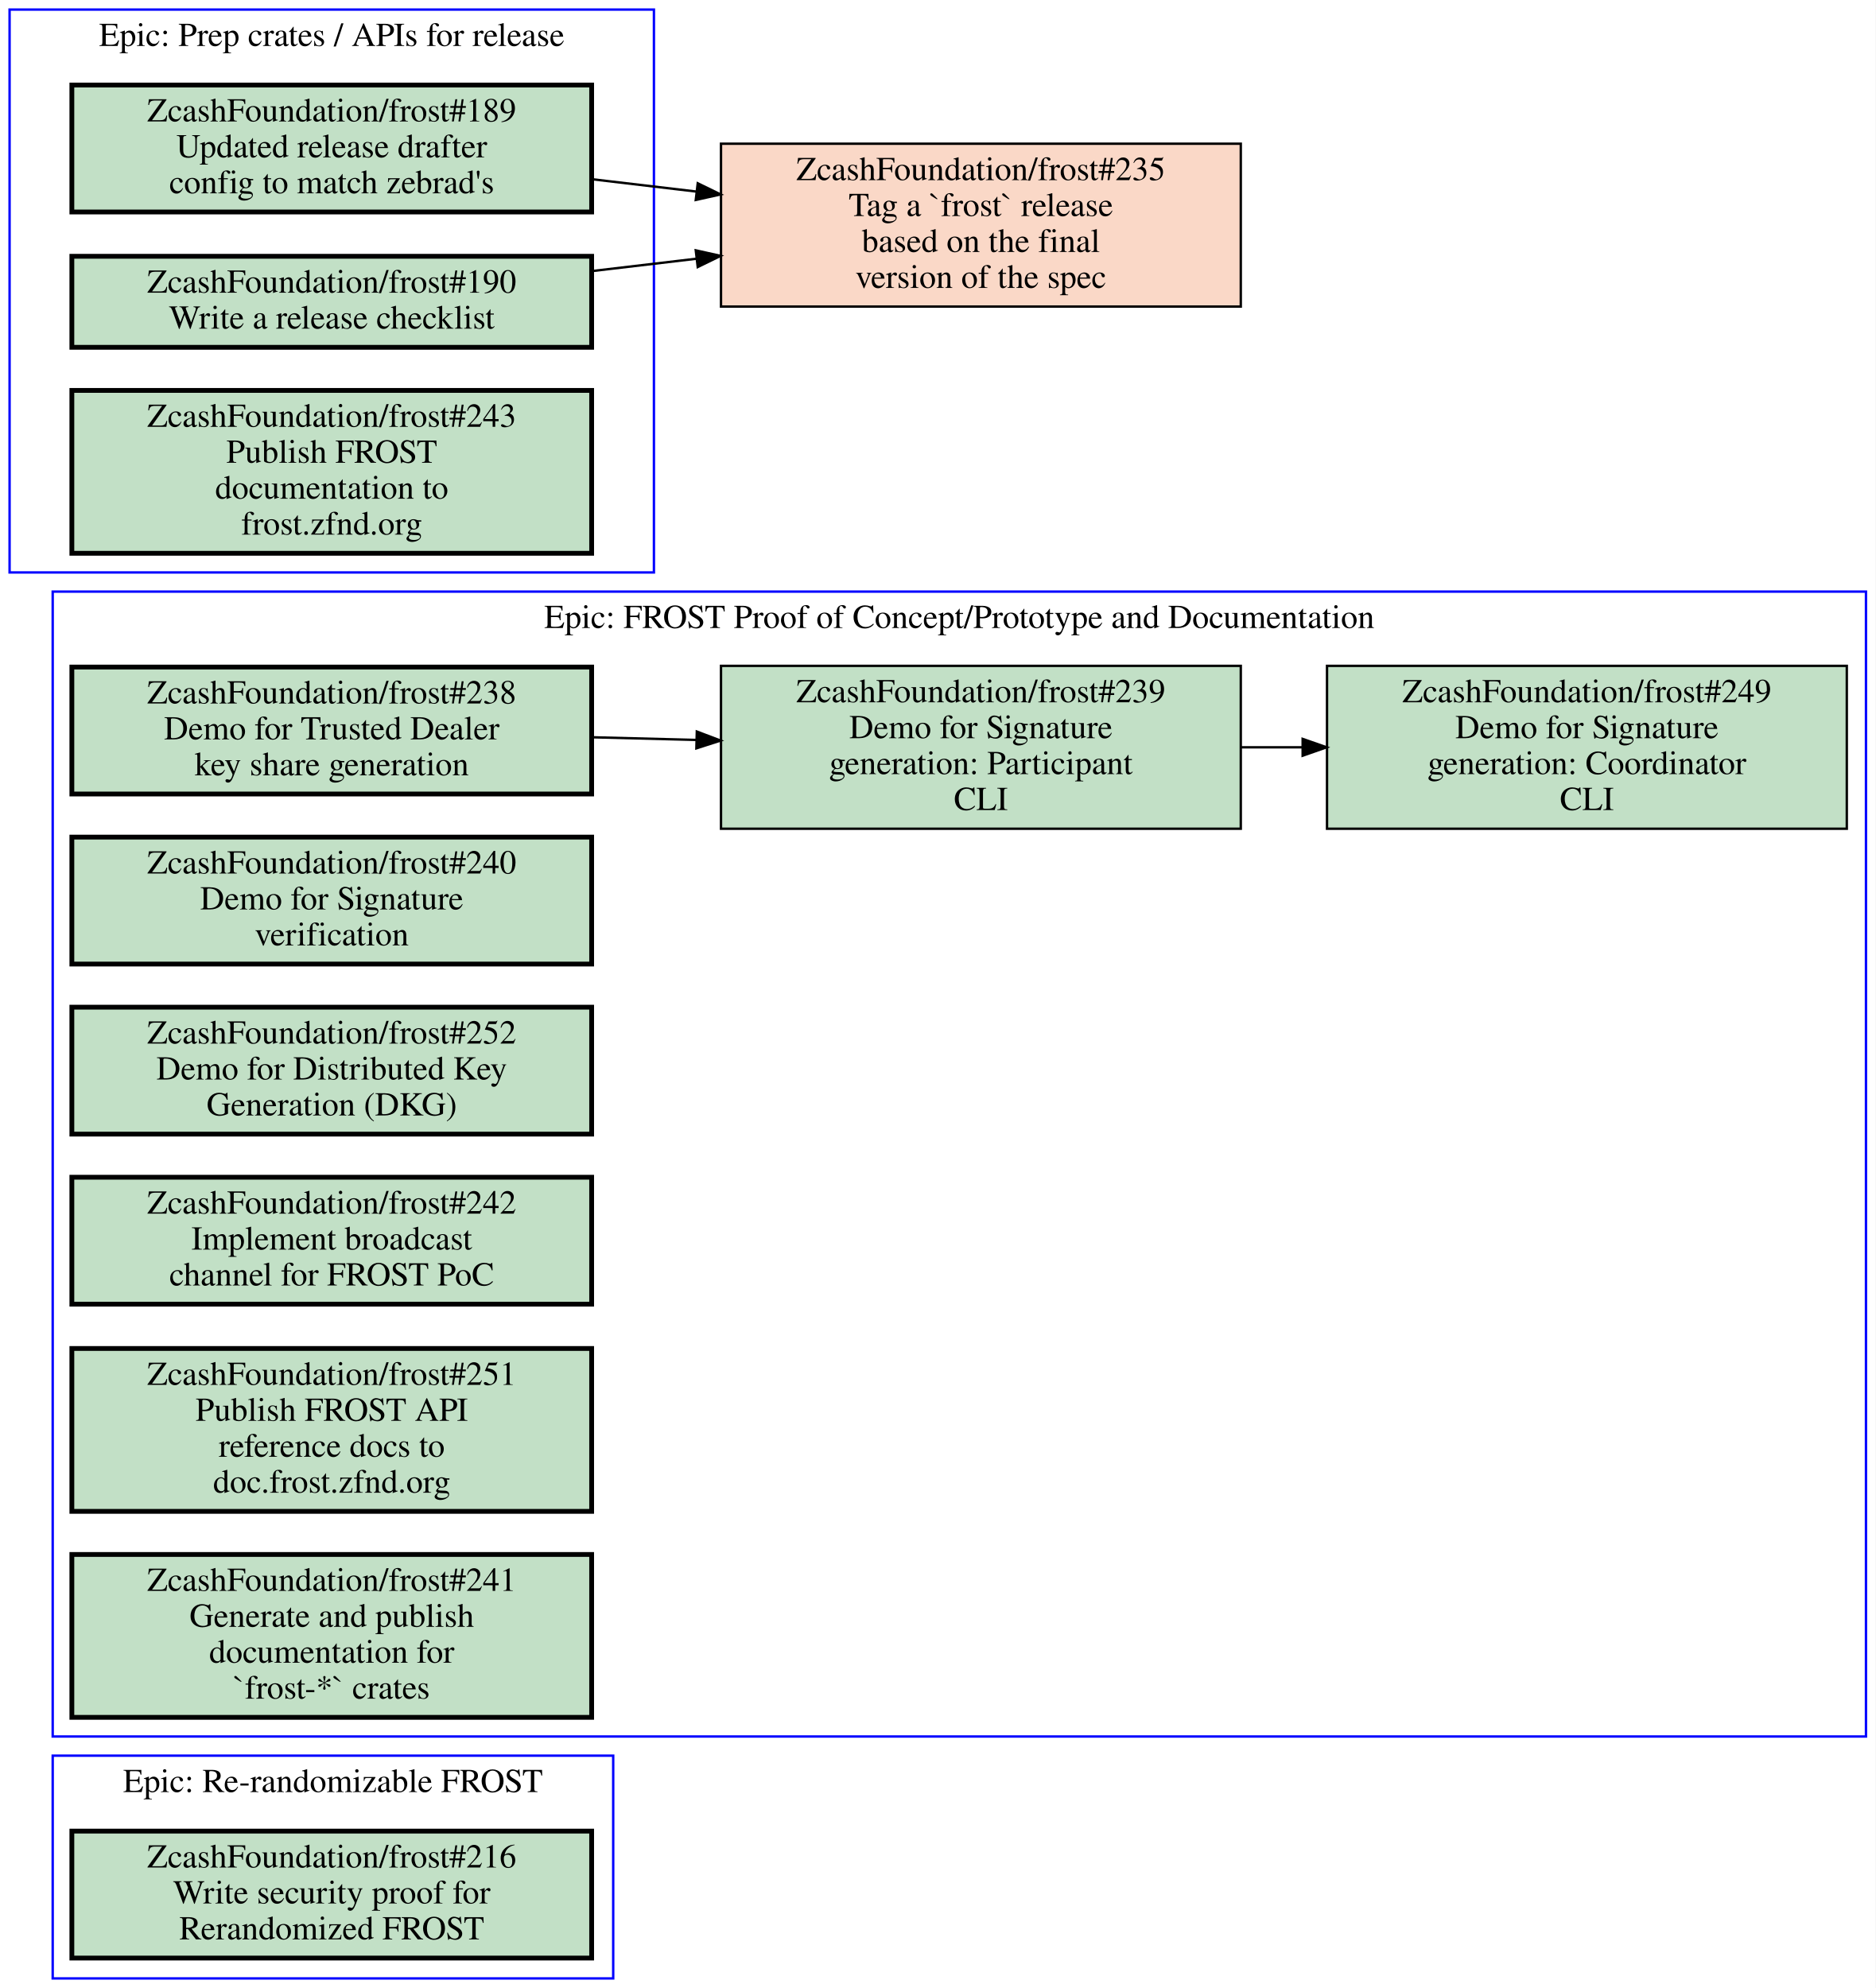
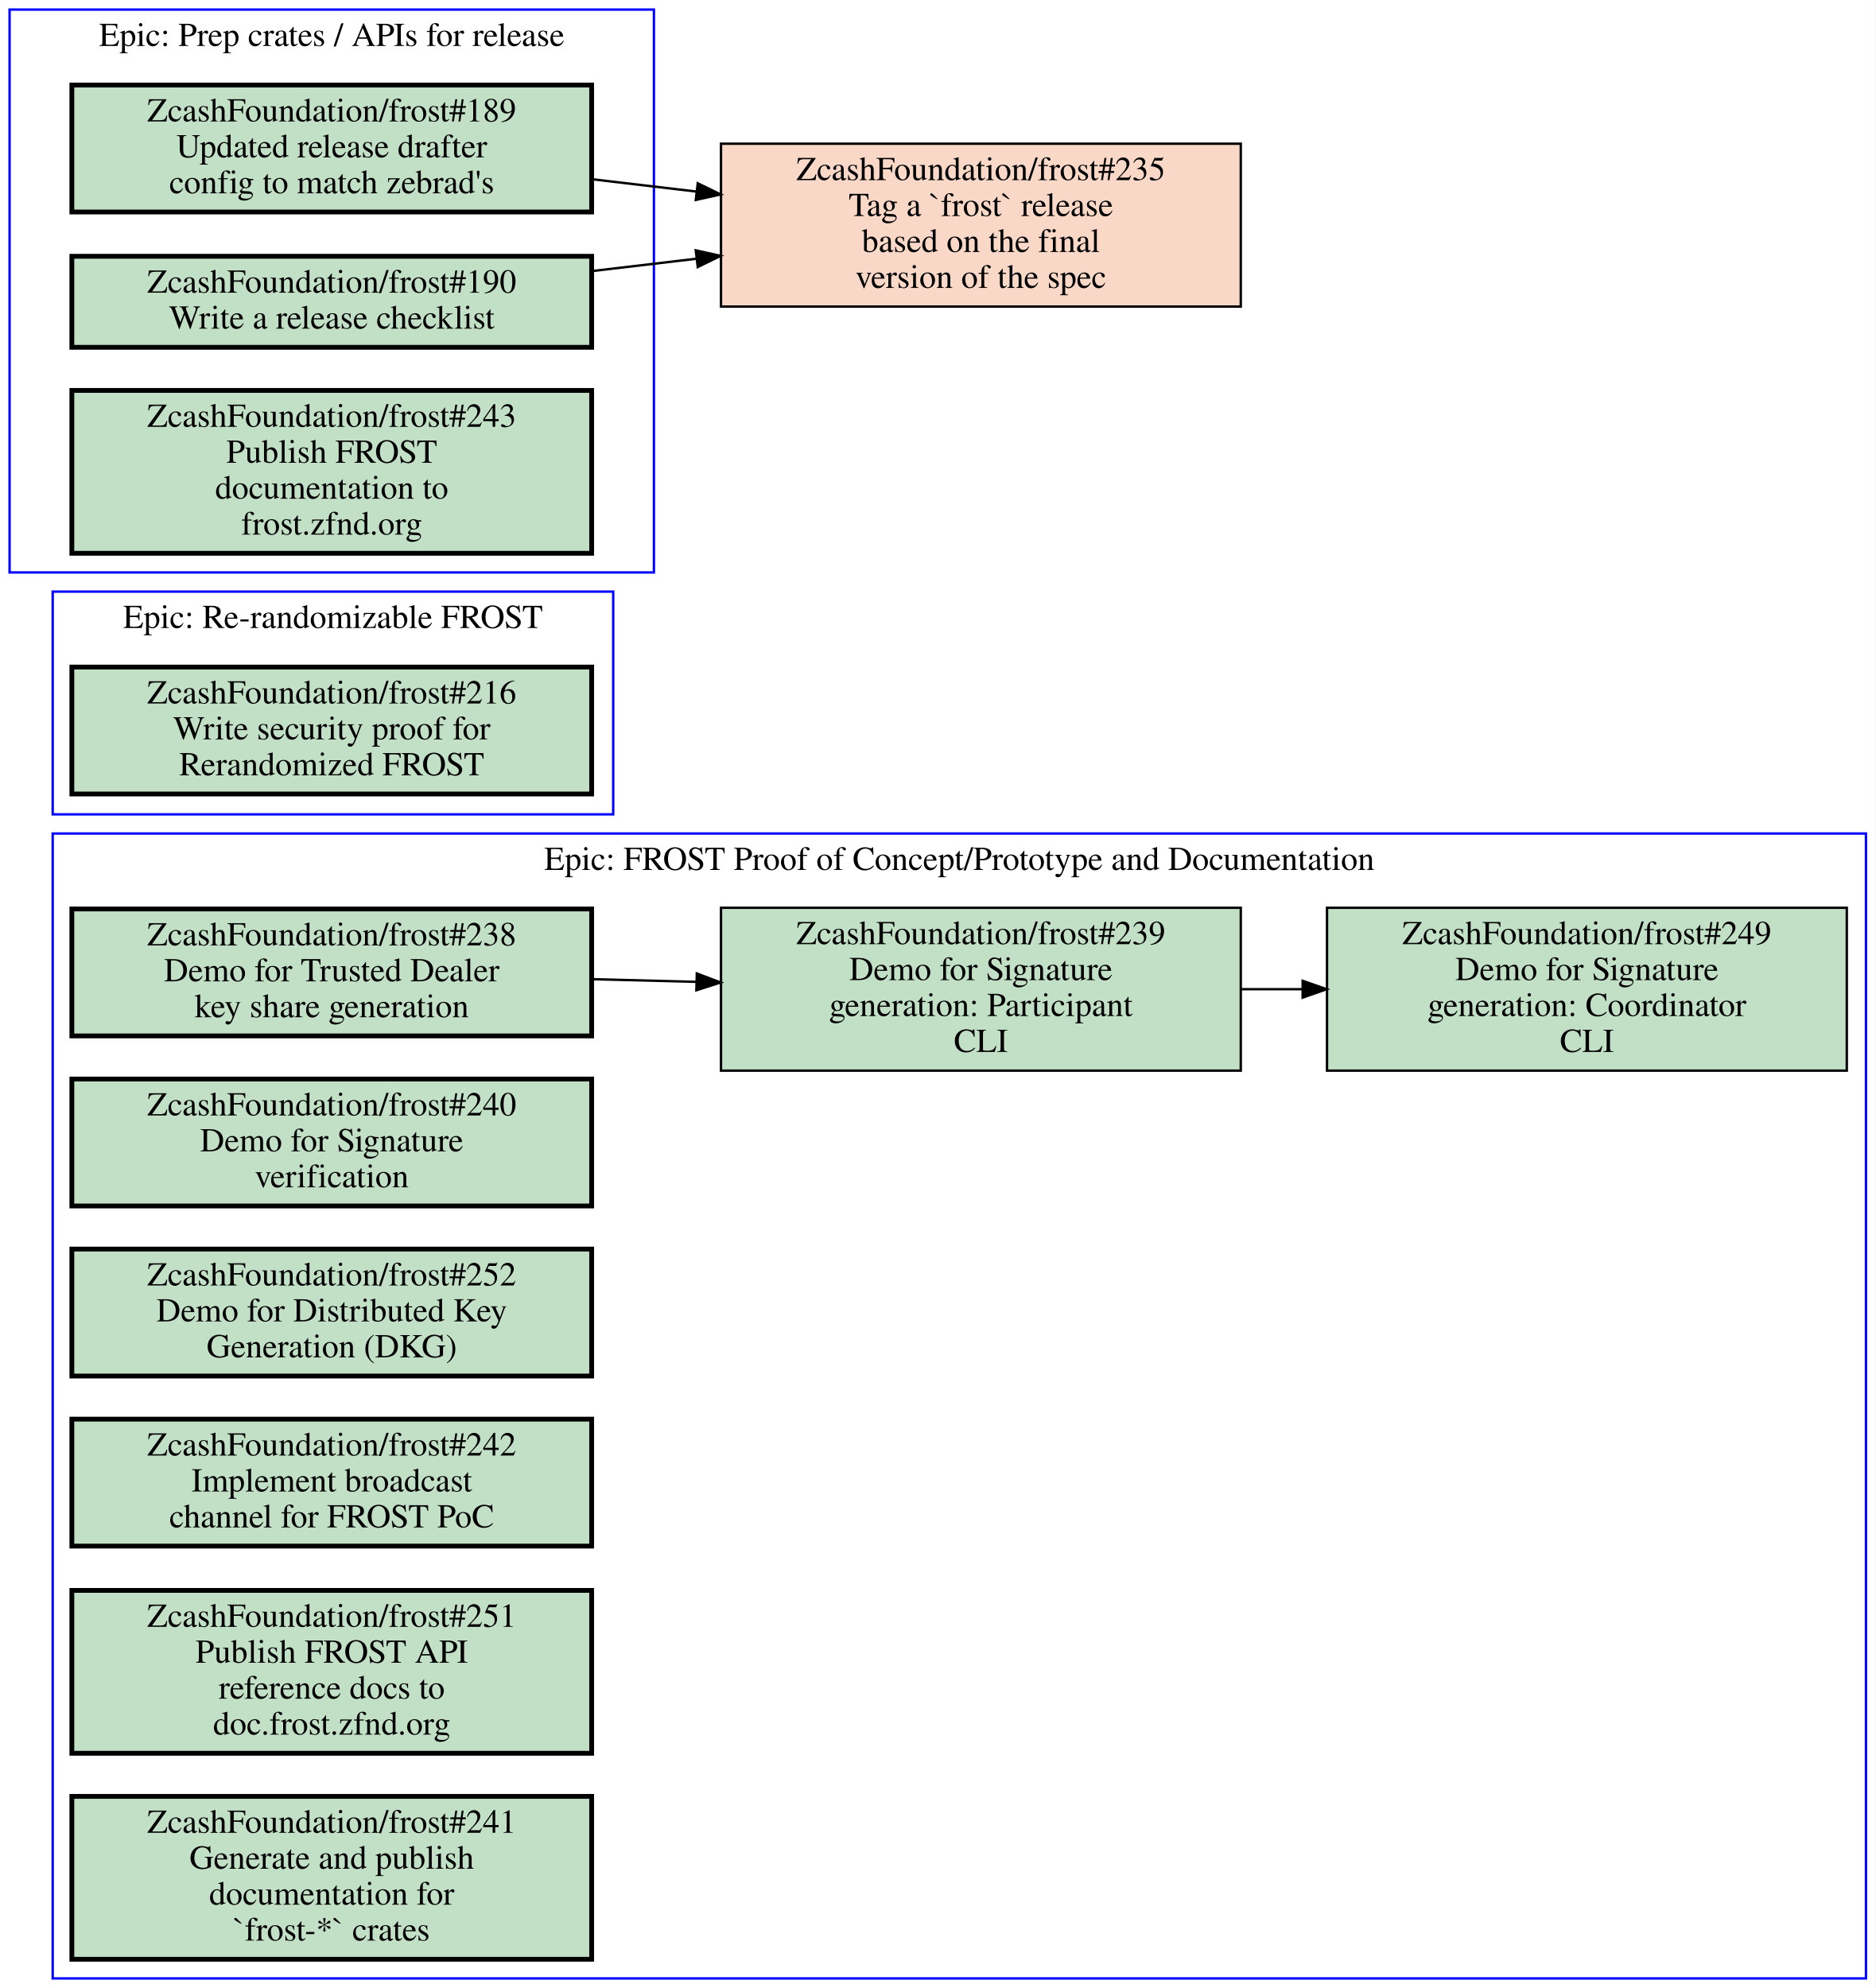
<svg xmlns="http://www.w3.org/2000/svg" xmlns:xlink="http://www.w3.org/1999/xlink" width="783pt" height="830pt" viewBox="0.00 0.00 783.00 830.00">
  <g id="graph0" class="graph" transform="scale(1 1) rotate(0) translate(4 826)">
    <polygon fill="#ffffff" stroke="transparent" points="-4,4 -4,-826 779,-826 779,4 -4,4" />
    <g id="clust1" class="cluster">
-       <polygon fill="none" stroke="#0000ff" points="18,-101 18,-579 775,-579 775,-101 18,-101" />
-       <text text-anchor="middle" x="396.5" y="-563.8" font-family="Times,serif" font-size="14.00" fill="#000000">Epic: FROST Proof of Concept/Prototype and Documentation</text>
+       <polygon fill="none" stroke="#0000ff" points="18,0 18,-478 775,-478 775,0 18,0" />
+       <text text-anchor="middle" x="396.5" y="-462.8" font-family="Times,serif" font-size="14.00" fill="#000000">Epic: FROST Proof of Concept/Prototype and Documentation</text>
    </g>
    <g id="clust2" class="cluster">
-       <polygon fill="none" stroke="#0000ff" points="18,0 18,-93 252,-93 252,0 18,0" />
-       <text text-anchor="middle" x="135" y="-77.8" font-family="Times,serif" font-size="14.00" fill="#000000">Epic: Re-randomizable FROST</text>
+       <polygon fill="none" stroke="#0000ff" points="18,-486 18,-579 252,-579 252,-486 18,-486" />
+       <text text-anchor="middle" x="135" y="-563.8" font-family="Times,serif" font-size="14.00" fill="#000000">Epic: Re-randomizable FROST</text>
    </g>
    <g id="clust3" class="cluster">
      <polygon fill="none" stroke="#0000ff" points="0,-587 0,-822 269,-822 269,-587 0,-587" />
      <text text-anchor="middle" x="134.5" y="-806.8" font-family="Times,serif" font-size="14.00" fill="#000000">Epic: Prep crates / APIs for release</text>
    </g>
    <g id="node1" class="node open">
      <g id="a_node1">
        <a xlink:href="https://github.com/ZcashFoundation/frost/issues/238" xlink:title="ZcashFoundation/frost#238&#10;Demo for Trusted Dealer&#10;key share generation" target="_blank">
-           <polygon fill="#c2e0c6" stroke="#000000" stroke-width="2" points="243,-547.5 26,-547.5 26,-494.5 243,-494.5 243,-547.5" />
-           <text text-anchor="middle" x="134.5" y="-532.3" font-family="Times,serif" font-size="14.00" fill="#000000">ZcashFoundation/frost#238</text>
-           <text text-anchor="middle" x="134.5" y="-517.3" font-family="Times,serif" font-size="14.00" fill="#000000">Demo for Trusted Dealer</text>
-           <text text-anchor="middle" x="134.5" y="-502.3" font-family="Times,serif" font-size="14.00" fill="#000000">key share generation</text>
+           <polygon fill="#c2e0c6" stroke="#000000" stroke-width="2" points="243,-446.5 26,-446.5 26,-393.5 243,-393.5 243,-446.5" />
+           <text text-anchor="middle" x="134.5" y="-431.3" font-family="Times,serif" font-size="14.00" fill="#000000">ZcashFoundation/frost#238</text>
+           <text text-anchor="middle" x="134.5" y="-416.3" font-family="Times,serif" font-size="14.00" fill="#000000">Demo for Trusted Dealer</text>
+           <text text-anchor="middle" x="134.5" y="-401.3" font-family="Times,serif" font-size="14.00" fill="#000000">key share generation</text>
        </a>
      </g>
    </g>
    <g id="node2" class="node open">
      <g id="a_node2">
        <a xlink:href="https://github.com/ZcashFoundation/frost/issues/239" xlink:title="ZcashFoundation/frost#239&#10;Demo for Signature&#10;generation: Participant&#10;CLI" target="_blank">
-           <polygon fill="#c2e0c6" stroke="#000000" points="514,-548 297,-548 297,-480 514,-480 514,-548" />
-           <text text-anchor="middle" x="405.5" y="-532.8" font-family="Times,serif" font-size="14.00" fill="#000000">ZcashFoundation/frost#239</text>
-           <text text-anchor="middle" x="405.5" y="-517.8" font-family="Times,serif" font-size="14.00" fill="#000000">Demo for Signature</text>
-           <text text-anchor="middle" x="405.5" y="-502.8" font-family="Times,serif" font-size="14.00" fill="#000000">generation: Participant</text>
-           <text text-anchor="middle" x="405.5" y="-487.8" font-family="Times,serif" font-size="14.00" fill="#000000">CLI</text>
+           <polygon fill="#c2e0c6" stroke="#000000" points="514,-447 297,-447 297,-379 514,-379 514,-447" />
+           <text text-anchor="middle" x="405.5" y="-431.8" font-family="Times,serif" font-size="14.00" fill="#000000">ZcashFoundation/frost#239</text>
+           <text text-anchor="middle" x="405.5" y="-416.8" font-family="Times,serif" font-size="14.00" fill="#000000">Demo for Signature</text>
+           <text text-anchor="middle" x="405.5" y="-401.8" font-family="Times,serif" font-size="14.00" fill="#000000">generation: Participant</text>
+           <text text-anchor="middle" x="405.5" y="-386.8" font-family="Times,serif" font-size="14.00" fill="#000000">CLI</text>
        </a>
      </g>
    </g>
    <g id="edge1" class="edge">
-       <path fill="none" stroke="#000000" d="M243.16,-518.19C257.52,-517.82 272.3,-517.44 286.81,-517.07" />
-       <polygon fill="#000000" stroke="#000000" points="286.904,-520.569 296.81,-516.81 286.722,-513.571 286.904,-520.569" />
+       <path fill="none" stroke="#000000" d="M243.16,-417.19C257.52,-416.82 272.3,-416.44 286.81,-416.07" />
+       <polygon fill="#000000" stroke="#000000" points="286.904,-419.569 296.81,-415.81 286.722,-412.571 286.904,-419.569" />
    </g>
    <g id="node3" class="node open">
      <g id="a_node3">
        <a xlink:href="https://github.com/ZcashFoundation/frost/issues/249" xlink:title="ZcashFoundation/frost#249&#10;Demo for Signature&#10;generation: Coordinator&#10;CLI" target="_blank">
-           <polygon fill="#c2e0c6" stroke="#000000" points="767,-548 550,-548 550,-480 767,-480 767,-548" />
-           <text text-anchor="middle" x="658.5" y="-532.8" font-family="Times,serif" font-size="14.00" fill="#000000">ZcashFoundation/frost#249</text>
-           <text text-anchor="middle" x="658.5" y="-517.8" font-family="Times,serif" font-size="14.00" fill="#000000">Demo for Signature</text>
-           <text text-anchor="middle" x="658.5" y="-502.8" font-family="Times,serif" font-size="14.00" fill="#000000">generation: Coordinator</text>
-           <text text-anchor="middle" x="658.5" y="-487.8" font-family="Times,serif" font-size="14.00" fill="#000000">CLI</text>
+           <polygon fill="#c2e0c6" stroke="#000000" points="767,-447 550,-447 550,-379 767,-379 767,-447" />
+           <text text-anchor="middle" x="658.5" y="-431.8" font-family="Times,serif" font-size="14.00" fill="#000000">ZcashFoundation/frost#249</text>
+           <text text-anchor="middle" x="658.5" y="-416.8" font-family="Times,serif" font-size="14.00" fill="#000000">Demo for Signature</text>
+           <text text-anchor="middle" x="658.5" y="-401.8" font-family="Times,serif" font-size="14.00" fill="#000000">generation: Coordinator</text>
+           <text text-anchor="middle" x="658.5" y="-386.8" font-family="Times,serif" font-size="14.00" fill="#000000">CLI</text>
        </a>
      </g>
    </g>
    <g id="edge2" class="edge">
-       <path fill="none" stroke="#000000" d="M514.26,-514C522.64,-514 531.13,-514 539.57,-514" />
-       <polygon fill="#000000" stroke="#000000" points="539.83,-517.5 549.83,-514 539.83,-510.5 539.83,-517.5" />
+       <path fill="none" stroke="#000000" d="M514.26,-413C522.64,-413 531.13,-413 539.57,-413" />
+       <polygon fill="#000000" stroke="#000000" points="539.83,-416.5 549.83,-413 539.83,-409.5 539.83,-416.5" />
    </g>
    <g id="node4" class="node open">
      <g id="a_node4">
        <a xlink:href="https://github.com/ZcashFoundation/frost/issues/240" xlink:title="ZcashFoundation/frost#240&#10;Demo for Signature&#10;verification" target="_blank">
-           <polygon fill="#c2e0c6" stroke="#000000" stroke-width="2" points="243,-476.5 26,-476.5 26,-423.5 243,-423.5 243,-476.5" />
-           <text text-anchor="middle" x="134.5" y="-461.3" font-family="Times,serif" font-size="14.00" fill="#000000">ZcashFoundation/frost#240</text>
-           <text text-anchor="middle" x="134.5" y="-446.3" font-family="Times,serif" font-size="14.00" fill="#000000">Demo for Signature</text>
-           <text text-anchor="middle" x="134.5" y="-431.3" font-family="Times,serif" font-size="14.00" fill="#000000">verification</text>
+           <polygon fill="#c2e0c6" stroke="#000000" stroke-width="2" points="243,-375.5 26,-375.5 26,-322.5 243,-322.5 243,-375.5" />
+           <text text-anchor="middle" x="134.5" y="-360.3" font-family="Times,serif" font-size="14.00" fill="#000000">ZcashFoundation/frost#240</text>
+           <text text-anchor="middle" x="134.5" y="-345.3" font-family="Times,serif" font-size="14.00" fill="#000000">Demo for Signature</text>
+           <text text-anchor="middle" x="134.5" y="-330.3" font-family="Times,serif" font-size="14.00" fill="#000000">verification</text>
        </a>
      </g>
    </g>
    <g id="node5" class="node open">
      <g id="a_node5">
        <a xlink:href="https://github.com/ZcashFoundation/frost/issues/252" xlink:title="ZcashFoundation/frost#252&#10;Demo for Distributed Key&#10;Generation (DKG)" target="_blank">
-           <polygon fill="#c2e0c6" stroke="#000000" stroke-width="2" points="243,-405.5 26,-405.5 26,-352.5 243,-352.5 243,-405.5" />
-           <text text-anchor="middle" x="134.5" y="-390.3" font-family="Times,serif" font-size="14.00" fill="#000000">ZcashFoundation/frost#252</text>
-           <text text-anchor="middle" x="134.5" y="-375.3" font-family="Times,serif" font-size="14.00" fill="#000000">Demo for Distributed Key</text>
-           <text text-anchor="middle" x="134.5" y="-360.3" font-family="Times,serif" font-size="14.00" fill="#000000">Generation (DKG)</text>
+           <polygon fill="#c2e0c6" stroke="#000000" stroke-width="2" points="243,-304.5 26,-304.5 26,-251.5 243,-251.5 243,-304.5" />
+           <text text-anchor="middle" x="134.5" y="-289.3" font-family="Times,serif" font-size="14.00" fill="#000000">ZcashFoundation/frost#252</text>
+           <text text-anchor="middle" x="134.5" y="-274.3" font-family="Times,serif" font-size="14.00" fill="#000000">Demo for Distributed Key</text>
+           <text text-anchor="middle" x="134.5" y="-259.3" font-family="Times,serif" font-size="14.00" fill="#000000">Generation (DKG)</text>
        </a>
      </g>
    </g>
    <g id="node6" class="node open">
      <g id="a_node6">
        <a xlink:href="https://github.com/ZcashFoundation/frost/issues/242" xlink:title="ZcashFoundation/frost#242&#10;Implement broadcast&#10;channel for FROST PoC" target="_blank">
-           <polygon fill="#c2e0c6" stroke="#000000" stroke-width="2" points="243,-334.5 26,-334.5 26,-281.5 243,-281.5 243,-334.5" />
-           <text text-anchor="middle" x="134.5" y="-319.3" font-family="Times,serif" font-size="14.00" fill="#000000">ZcashFoundation/frost#242</text>
-           <text text-anchor="middle" x="134.5" y="-304.3" font-family="Times,serif" font-size="14.00" fill="#000000">Implement broadcast</text>
-           <text text-anchor="middle" x="134.5" y="-289.3" font-family="Times,serif" font-size="14.00" fill="#000000">channel for FROST PoC</text>
+           <polygon fill="#c2e0c6" stroke="#000000" stroke-width="2" points="243,-233.5 26,-233.5 26,-180.5 243,-180.5 243,-233.5" />
+           <text text-anchor="middle" x="134.5" y="-218.3" font-family="Times,serif" font-size="14.00" fill="#000000">ZcashFoundation/frost#242</text>
+           <text text-anchor="middle" x="134.5" y="-203.3" font-family="Times,serif" font-size="14.00" fill="#000000">Implement broadcast</text>
+           <text text-anchor="middle" x="134.5" y="-188.3" font-family="Times,serif" font-size="14.00" fill="#000000">channel for FROST PoC</text>
        </a>
      </g>
    </g>
    <g id="node7" class="node open">
      <g id="a_node7">
        <a xlink:href="https://github.com/ZcashFoundation/frost/issues/251" xlink:title="ZcashFoundation/frost#251&#10;Publish FROST API&#10;reference docs to&#10;doc.frost.zfnd.org" target="_blank">
-           <polygon fill="#c2e0c6" stroke="#000000" stroke-width="2" points="243,-263 26,-263 26,-195 243,-195 243,-263" />
-           <text text-anchor="middle" x="134.5" y="-247.8" font-family="Times,serif" font-size="14.00" fill="#000000">ZcashFoundation/frost#251</text>
-           <text text-anchor="middle" x="134.5" y="-232.8" font-family="Times,serif" font-size="14.00" fill="#000000">Publish FROST API</text>
-           <text text-anchor="middle" x="134.5" y="-217.8" font-family="Times,serif" font-size="14.00" fill="#000000">reference docs to</text>
-           <text text-anchor="middle" x="134.5" y="-202.8" font-family="Times,serif" font-size="14.00" fill="#000000">doc.frost.zfnd.org</text>
+           <polygon fill="#c2e0c6" stroke="#000000" stroke-width="2" points="243,-162 26,-162 26,-94 243,-94 243,-162" />
+           <text text-anchor="middle" x="134.5" y="-146.8" font-family="Times,serif" font-size="14.00" fill="#000000">ZcashFoundation/frost#251</text>
+           <text text-anchor="middle" x="134.5" y="-131.8" font-family="Times,serif" font-size="14.00" fill="#000000">Publish FROST API</text>
+           <text text-anchor="middle" x="134.5" y="-116.8" font-family="Times,serif" font-size="14.00" fill="#000000">reference docs to</text>
+           <text text-anchor="middle" x="134.5" y="-101.8" font-family="Times,serif" font-size="14.00" fill="#000000">doc.frost.zfnd.org</text>
        </a>
      </g>
    </g>
    <g id="node8" class="node open">
      <g id="a_node8">
        <a xlink:href="https://github.com/ZcashFoundation/frost/issues/241" xlink:title="ZcashFoundation/frost#241&#10;Generate and publish&#10;documentation for&#10;`frost-*` crates" target="_blank">
-           <polygon fill="#c2e0c6" stroke="#000000" stroke-width="2" points="243,-177 26,-177 26,-109 243,-109 243,-177" />
-           <text text-anchor="middle" x="134.5" y="-161.8" font-family="Times,serif" font-size="14.00" fill="#000000">ZcashFoundation/frost#241</text>
-           <text text-anchor="middle" x="134.5" y="-146.8" font-family="Times,serif" font-size="14.00" fill="#000000">Generate and publish</text>
-           <text text-anchor="middle" x="134.5" y="-131.8" font-family="Times,serif" font-size="14.00" fill="#000000">documentation for</text>
-           <text text-anchor="middle" x="134.5" y="-116.8" font-family="Times,serif" font-size="14.00" fill="#000000">`frost-*` crates</text>
+           <polygon fill="#c2e0c6" stroke="#000000" stroke-width="2" points="243,-76 26,-76 26,-8 243,-8 243,-76" />
+           <text text-anchor="middle" x="134.5" y="-60.8" font-family="Times,serif" font-size="14.00" fill="#000000">ZcashFoundation/frost#241</text>
+           <text text-anchor="middle" x="134.5" y="-45.8" font-family="Times,serif" font-size="14.00" fill="#000000">Generate and publish</text>
+           <text text-anchor="middle" x="134.5" y="-30.8" font-family="Times,serif" font-size="14.00" fill="#000000">documentation for</text>
+           <text text-anchor="middle" x="134.5" y="-15.8" font-family="Times,serif" font-size="14.00" fill="#000000">`frost-*` crates</text>
        </a>
      </g>
    </g>
    <g id="node9" class="node open">
      <g id="a_node9">
        <a xlink:href="https://github.com/ZcashFoundation/frost/issues/216" xlink:title="ZcashFoundation/frost#216&#10;Write security proof for&#10;Rerandomized FROST" target="_blank">
-           <polygon fill="#c2e0c6" stroke="#000000" stroke-width="2" points="243,-61.5 26,-61.5 26,-8.5 243,-8.5 243,-61.5" />
-           <text text-anchor="middle" x="134.5" y="-46.3" font-family="Times,serif" font-size="14.00" fill="#000000">ZcashFoundation/frost#216</text>
-           <text text-anchor="middle" x="134.5" y="-31.3" font-family="Times,serif" font-size="14.00" fill="#000000">Write security proof for</text>
-           <text text-anchor="middle" x="134.5" y="-16.3" font-family="Times,serif" font-size="14.00" fill="#000000">Rerandomized FROST</text>
+           <polygon fill="#c2e0c6" stroke="#000000" stroke-width="2" points="243,-547.5 26,-547.5 26,-494.5 243,-494.5 243,-547.5" />
+           <text text-anchor="middle" x="134.5" y="-532.3" font-family="Times,serif" font-size="14.00" fill="#000000">ZcashFoundation/frost#216</text>
+           <text text-anchor="middle" x="134.5" y="-517.3" font-family="Times,serif" font-size="14.00" fill="#000000">Write security proof for</text>
+           <text text-anchor="middle" x="134.5" y="-502.3" font-family="Times,serif" font-size="14.00" fill="#000000">Rerandomized FROST</text>
        </a>
      </g>
    </g>
    <g id="node10" class="node open">
      <g id="a_node10">
        <a xlink:href="https://github.com/ZcashFoundation/frost/issues/189" xlink:title="ZcashFoundation/frost#189&#10;Updated release drafter&#10;config to match zebrad's" target="_blank">
          <polygon fill="#c2e0c6" stroke="#000000" stroke-width="2" points="243,-790.5 26,-790.5 26,-737.5 243,-737.5 243,-790.5" />
          <text text-anchor="middle" x="134.5" y="-775.3" font-family="Times,serif" font-size="14.00" fill="#000000">ZcashFoundation/frost#189</text>
          <text text-anchor="middle" x="134.5" y="-760.3" font-family="Times,serif" font-size="14.00" fill="#000000">Updated release drafter</text>
          <text text-anchor="middle" x="134.5" y="-745.3" font-family="Times,serif" font-size="14.00" fill="#000000">config to match zebrad's</text>
        </a>
      </g>
    </g>
    <g id="node13" class="node closed">
      <g id="a_node13">
        <a xlink:href="https://github.com/ZcashFoundation/frost/issues/235" xlink:title="ZcashFoundation/frost#235&#10;Tag a `frost` release&#10;based on the final&#10;version of the spec" target="_blank">
          <polygon fill="#fad8c7" stroke="#000000" points="514,-766 297,-766 297,-698 514,-698 514,-766" />
          <text text-anchor="middle" x="405.5" y="-750.8" font-family="Times,serif" font-size="14.00" fill="#000000">ZcashFoundation/frost#235</text>
          <text text-anchor="middle" x="405.5" y="-735.8" font-family="Times,serif" font-size="14.00" fill="#000000">Tag a `frost` release</text>
          <text text-anchor="middle" x="405.5" y="-720.8" font-family="Times,serif" font-size="14.00" fill="#000000">based on the final</text>
          <text text-anchor="middle" x="405.5" y="-705.8" font-family="Times,serif" font-size="14.00" fill="#000000">version of the spec</text>
        </a>
      </g>
    </g>
    <g id="edge3" class="edge">
      <path fill="none" stroke="#000000" d="M243.16,-751.17C257.52,-749.47 272.3,-747.73 286.81,-746.01" />
      <polygon fill="#000000" stroke="#000000" points="287.289,-749.478 296.81,-744.83 286.469,-742.526 287.289,-749.478" />
    </g>
    <g id="node11" class="node open">
      <g id="a_node11">
        <a xlink:href="https://github.com/ZcashFoundation/frost/issues/190" xlink:title="ZcashFoundation/frost#190&#10;Write a release checklist" target="_blank">
          <polygon fill="#c2e0c6" stroke="#000000" stroke-width="2" points="243,-719 26,-719 26,-681 243,-681 243,-719" />
          <text text-anchor="middle" x="134.5" y="-703.8" font-family="Times,serif" font-size="14.00" fill="#000000">ZcashFoundation/frost#190</text>
          <text text-anchor="middle" x="134.5" y="-688.8" font-family="Times,serif" font-size="14.00" fill="#000000">Write a release checklist</text>
        </a>
      </g>
    </g>
    <g id="edge4" class="edge">
      <path fill="none" stroke="#000000" d="M243.16,-712.83C257.52,-714.53 272.3,-716.27 286.81,-717.99" />
      <polygon fill="#000000" stroke="#000000" points="286.469,-721.474 296.81,-719.17 287.289,-714.522 286.469,-721.474" />
    </g>
    <g id="node12" class="node open">
      <g id="a_node12">
        <a xlink:href="https://github.com/ZcashFoundation/frost/issues/243" xlink:title="ZcashFoundation/frost#243&#10;Publish FROST&#10;documentation to&#10;frost.zfnd.org" target="_blank">
          <polygon fill="#c2e0c6" stroke="#000000" stroke-width="2" points="243,-663 26,-663 26,-595 243,-595 243,-663" />
          <text text-anchor="middle" x="134.5" y="-647.8" font-family="Times,serif" font-size="14.00" fill="#000000">ZcashFoundation/frost#243</text>
          <text text-anchor="middle" x="134.5" y="-632.8" font-family="Times,serif" font-size="14.00" fill="#000000">Publish FROST</text>
          <text text-anchor="middle" x="134.5" y="-617.8" font-family="Times,serif" font-size="14.00" fill="#000000">documentation to</text>
          <text text-anchor="middle" x="134.5" y="-602.8" font-family="Times,serif" font-size="14.00" fill="#000000">frost.zfnd.org</text>
        </a>
      </g>
    </g>
  </g>
</svg>
